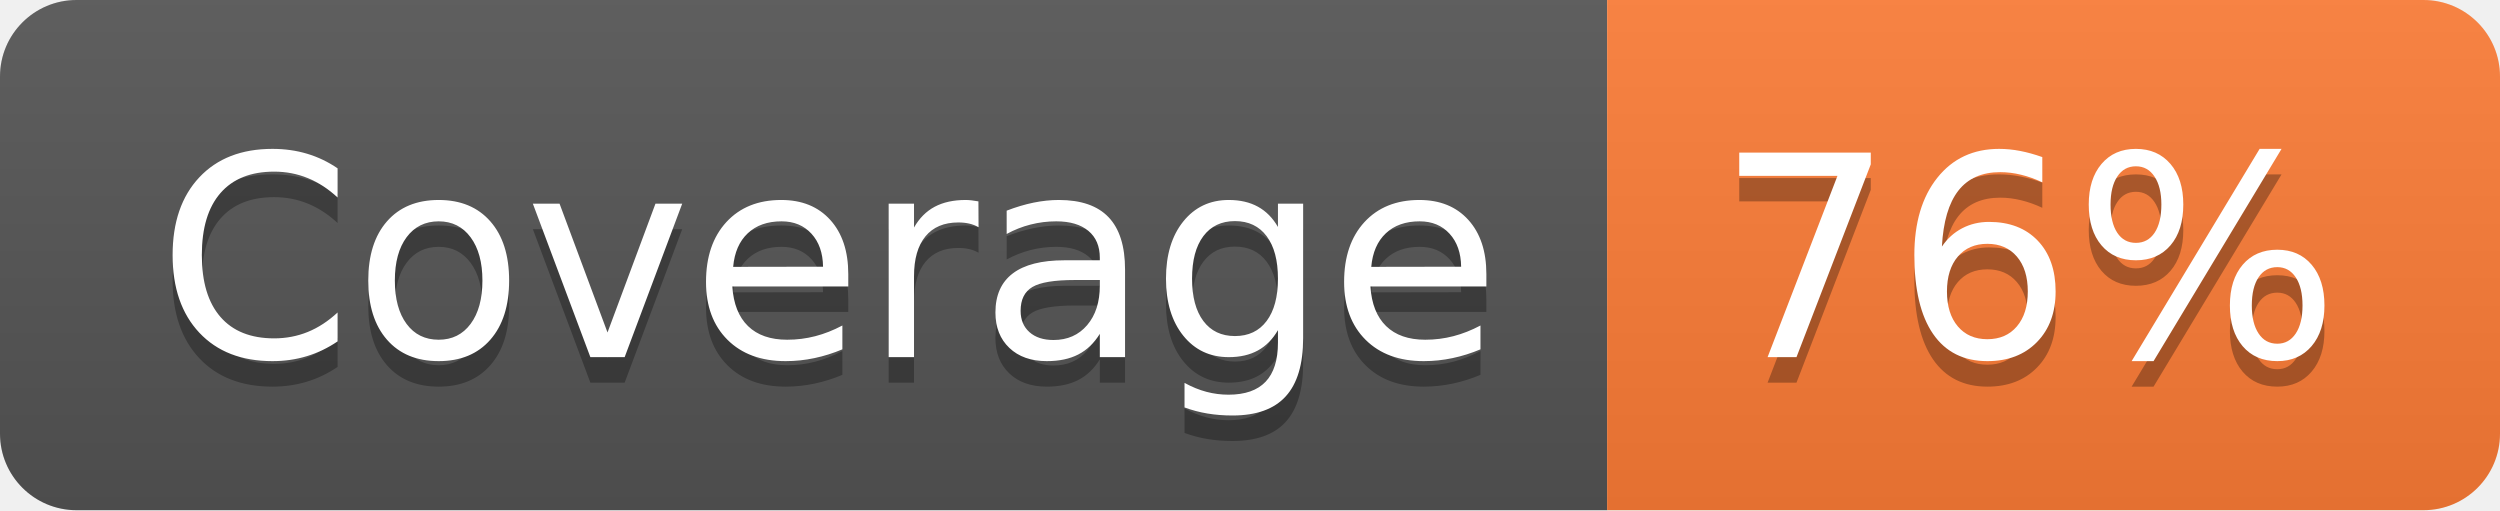
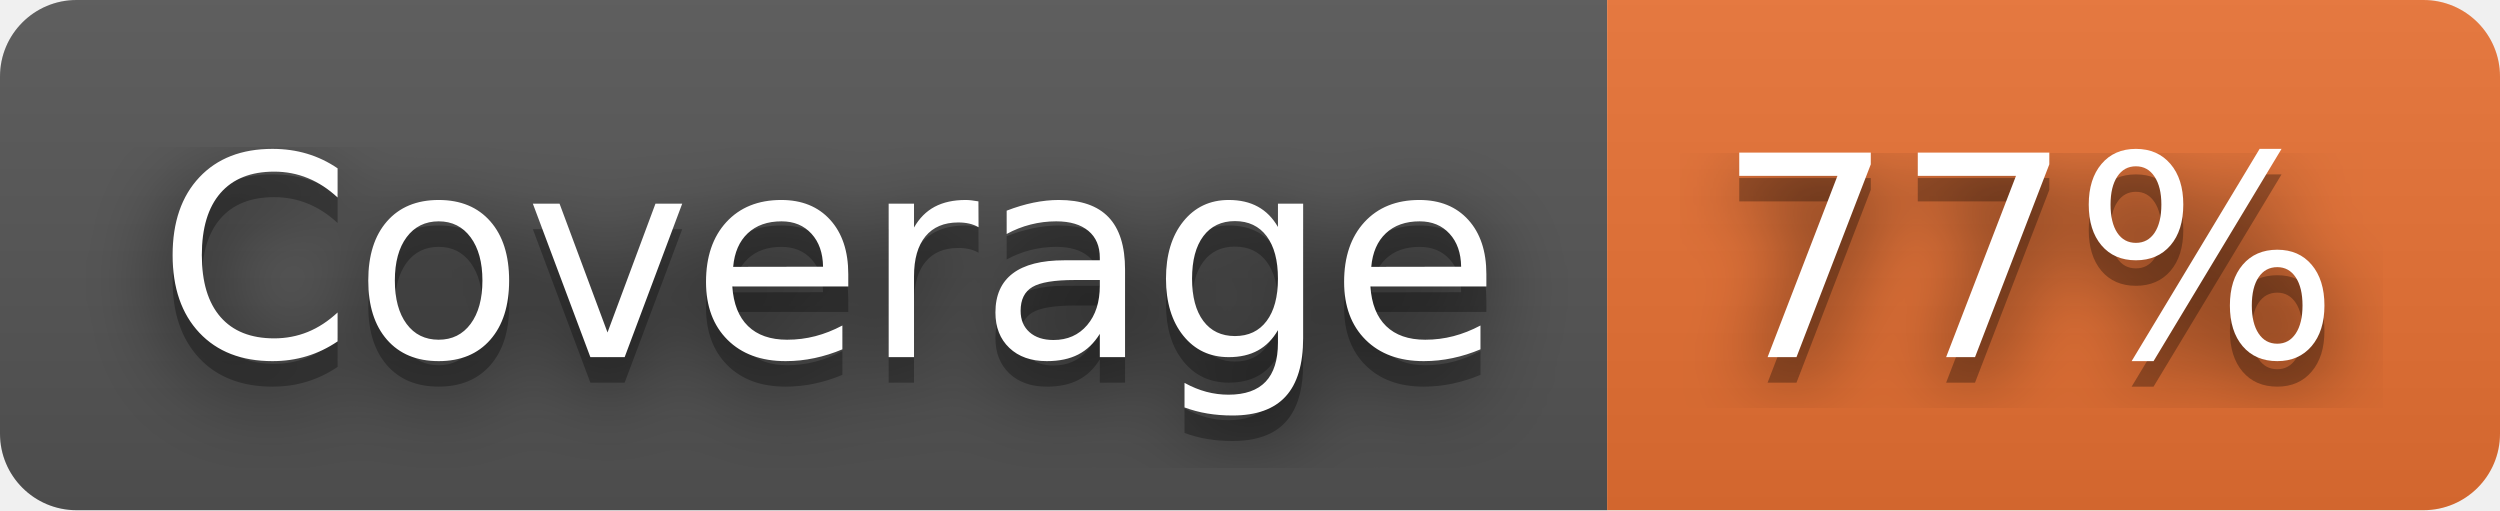
- <svg xmlns="http://www.w3.org/2000/svg" width="98" height="20" role="img" aria-label="Coverage: 76%">
+ <svg xmlns="http://www.w3.org/2000/svg" width="98" height="20" role="img" aria-label="Coverage: 77%">
+   <filter id="blur">
+     <feGaussianBlur stdDeviation="16" />
+   </filter>
  <linearGradient id="s" x2="0" y2="100%">
    <stop offset="0" stop-color="#bbb" stop-opacity=".1" />
    <stop offset="1" stop-opacity=".1" />
  </linearGradient>
  <clipPath id="r">
-     <rect width="98" height="20" rx="3" fill="#fff" />
+     <rect width="98" height="20" rx="3" />
  </clipPath>
  <g clip-path="url(#r)">
    <rect width="63" height="20" fill="#555" />
-     <rect x="63" width="35" height="20" fill="#fe7d37" />
+     <rect x="63" width="35" height="20" fill="#ea7233" />
    <rect width="98" height="20" fill="url(#s)" />
  </g>
  <g fill="#fff" text-anchor="middle" font-family="Verdana,Geneva,DejaVu Sans,sans-serif" text-rendering="geometricPrecision" font-size="110">
-     <text aria-hidden="true" x="325" y="150" fill="#010101" fill-opacity=".3" transform="scale(.1)" textLength="530">Coverage</text>
-     <text x="325" y="140" transform="scale(.1)" fill="#fff" textLength="530">Coverage</text>
-     <text aria-hidden="true" x="795" y="150" fill="#010101" fill-opacity=".3" transform="scale(.1)" textLength="250">76%</text>
-     <text x="795" y="140" transform="scale(.1)" fill="#fff" textLength="250">76%</text>
+     <g transform="scale(.1)">
+       <g aria-hidden="true" fill="#010101">
+         <text x="325" y="150" fill-opacity=".8" filter="url(#blur)" textLength="530">Coverage</text>
+         <text x="325" y="150" fill-opacity=".3" textLength="530">Coverage</text>
+       </g>
+       <text x="325" y="140" textLength="530">Coverage</text>
+     </g>
+     <g transform="scale(.1)">
+       <g aria-hidden="true" fill="#010101">
+         <text x="795" y="150" fill-opacity=".8" filter="url(#blur)" textLength="250">77%</text>
+         <text x="795" y="150" fill-opacity=".3" textLength="250">77%</text>
+       </g>
+       <text x="795" y="140" textLength="250">77%</text>
+     </g>
  </g>
</svg>
